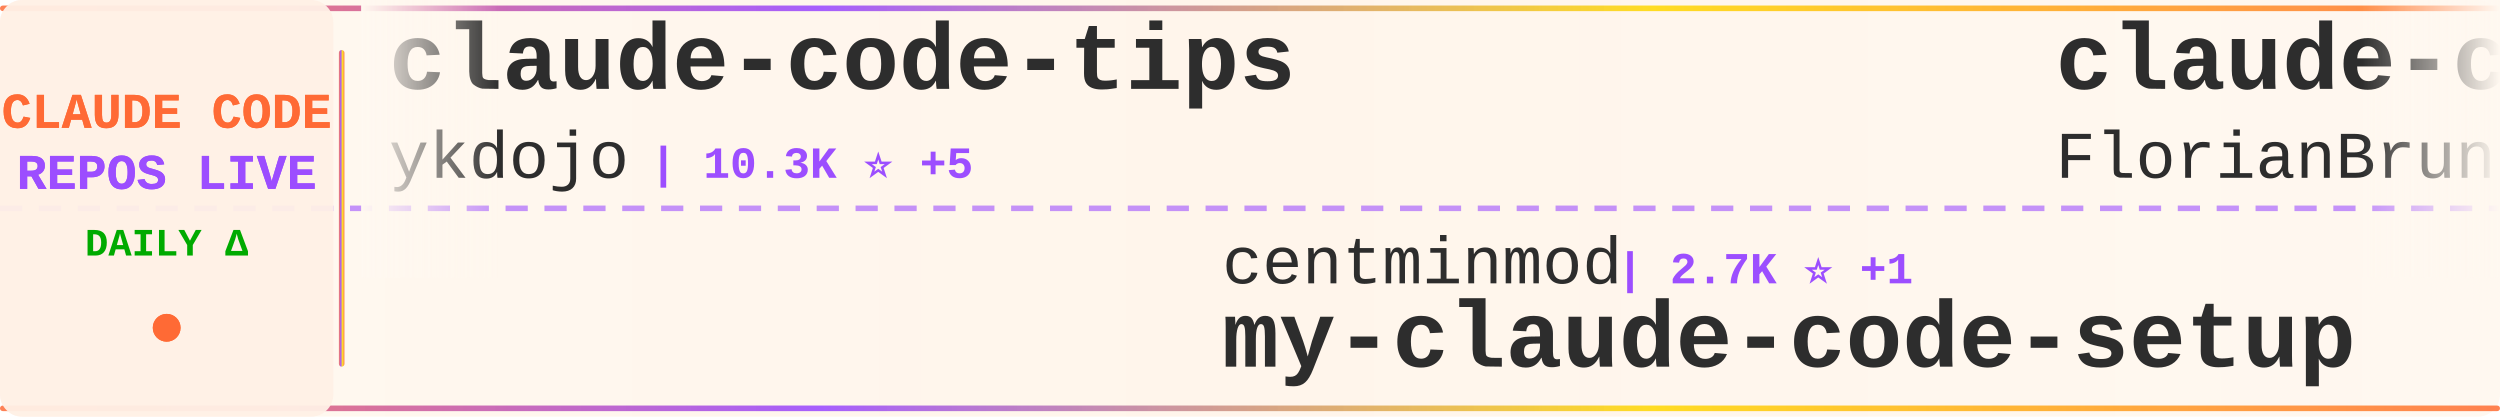
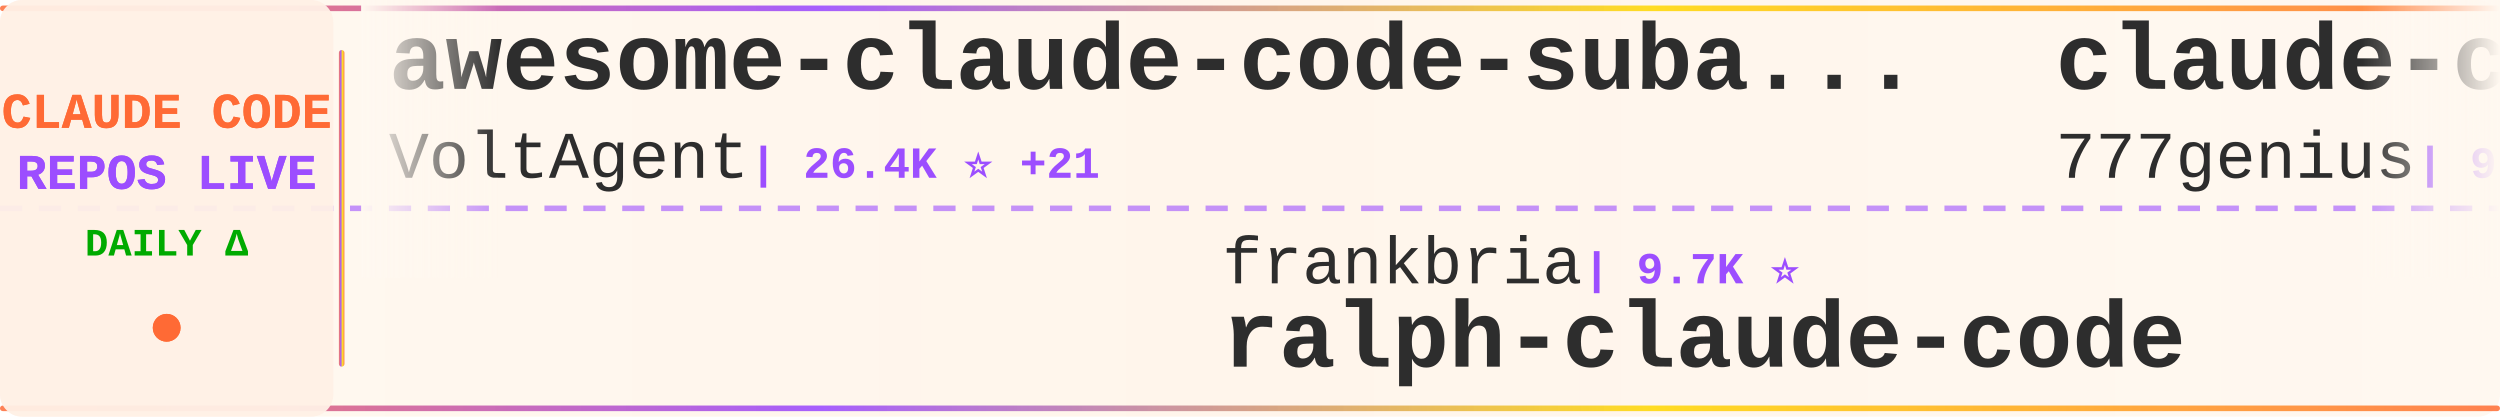
<svg xmlns="http://www.w3.org/2000/svg" width="900" height="150">
  <defs>
    <linearGradient id="tickerBg" x1="0%" y1="0%" x2="100%" y2="0%">
      <stop offset="0%" style="stop-color:#fff8f0;stop-opacity:0.98" />
      <stop offset="50%" style="stop-color:#fff5eb;stop-opacity:1" />
      <stop offset="100%" style="stop-color:#fff8f0;stop-opacity:0.98" />
    </linearGradient>
    <linearGradient id="borderGrad" x1="0%" y1="0%" x2="100%" y2="0%">
      <stop offset="0%" style="stop-color:#FF6B35;stop-opacity:0.85">
        <animate attributeName="stop-opacity" values="0.85;1;0.85" dur="2s" repeatCount="indefinite" />
      </stop>
      <stop offset="33%" style="stop-color:#9C4EFF;stop-opacity:0.9">
        <animate attributeName="stop-opacity" values="0.9;1;0.9" dur="2.2s" repeatCount="indefinite" />
      </stop>
      <stop offset="66%" style="stop-color:#FFD700;stop-opacity:0.85">
        <animate attributeName="stop-opacity" values="0.85;1;0.85" dur="1.8s" repeatCount="indefinite" />
      </stop>
      <stop offset="100%" style="stop-color:#FF6B35;stop-opacity:0.85">
        <animate attributeName="stop-opacity" values="0.85;1;0.85" dur="2s" repeatCount="indefinite" />
      </stop>
    </linearGradient>
    <filter id="textGlow">
      <feGaussianBlur stdDeviation="0.15" result="coloredBlur" />
      <feMerge>
        <feMergeNode in="coloredBlur" />
        <feMergeNode in="SourceGraphic" />
      </feMerge>
    </filter>
    <filter id="metricGlow">
      <feGaussianBlur stdDeviation="0.2" result="coloredBlur" />
      <feMerge>
        <feMergeNode in="coloredBlur" />
        <feMergeNode in="SourceGraphic" />
      </feMerge>
    </filter>
    <linearGradient id="leftFade" x1="0%" y1="0%" x2="100%" y2="0%">
      <stop offset="0%" style="stop-color:#fff8f0;stop-opacity:1" />
      <stop offset="100%" style="stop-color:#fff8f0;stop-opacity:0" />
    </linearGradient>
    <linearGradient id="rightFade" x1="0%" y1="0%" x2="100%" y2="0%">
      <stop offset="0%" style="stop-color:#fff8f0;stop-opacity:0" />
      <stop offset="100%" style="stop-color:#fff8f0;stop-opacity:1" />
    </linearGradient>
  </defs>
  <rect width="900" height="150" fill="url(#tickerBg)" rx="8" />
  <rect x="0" y="2" width="900" height="2" fill="url(#borderGrad)" rx="1" />
  <rect x="0" y="146" width="900" height="2" fill="url(#borderGrad)" rx="1" />
  <line x1="0" y1="75" x2="900" y2="75" stroke="#9C4EFF" stroke-width="2" stroke-dasharray="8 6" opacity="0.6" />
  <rect x="0" y="0" width="120" height="150" fill="#fff0e6" opacity="0.95" rx="8" />
  <text x="60" y="46" font-family="'Courier New', monospace" font-size="18" font-weight="bold" fill="#FF6B35" text-anchor="middle" filter="url(#textGlow)">
    CLAUDE CODE
  </text>
  <text x="60" y="68" font-family="'Courier New', monospace" font-size="18" font-weight="bold" fill="#9C4EFF" text-anchor="middle" filter="url(#textGlow)">
    REPOS LIVE
  </text>
  <text x="60" y="92" font-family="'Courier New', monospace" font-size="14" font-weight="bold" fill="#00aa00" text-anchor="middle">
    DAILY Δ
  </text>
  <circle cx="60" cy="118" r="5" fill="#FF6B35" filter="url(#metricGlow)">
    <animate attributeName="r" values="4;6;4" dur="1.5s" repeatCount="indefinite" />
    <animate attributeName="opacity" values="0.6;1;0.6" dur="1.5s" repeatCount="indefinite" />
  </circle>
  <rect x="122" y="18" width="2" height="114" fill="url(#borderGrad)" rx="1" />
  <clipPath id="tickerClip">
    <rect x="130" y="0" width="770" height="150" />
  </clipPath>
  <g clip-path="url(#tickerClip)">
    <g id="tickerItems">
      <animateTransform attributeName="transform" attributeType="XML" type="translate" from="0 0" to="-3000 0" dur="54s" repeatCount="indefinite" />
      <g transform="translate(0, 0)">
-         <text x="140" y="32" font-family="'Courier New', monospace" font-size="34" font-weight="bold" fill="#2d2d2d">claude-code-tips</text>
-         <text x="140" y="64" font-family="'Courier New', monospace" font-size="24" font-weight="normal" fill="#2d2d2d" opacity="1.0">ykdojo</text>
-         <text x="234" y="64" font-family="'Courier New', monospace" font-size="16" font-weight="bold" fill="#9C4EFF"> | 10.3K ⭐ +5</text>
+         <text x="140" y="32" font-family="'Courier New', monospace" font-size="34" font-weight="bold" fill="#2d2d2d">awesome-claude-code-suba...</text>
+         <text x="140" y="64" font-family="'Courier New', monospace" font-size="24" font-weight="normal" fill="#2d2d2d" opacity="1.0">VoltAgent</text>
+         <text x="270" y="64" font-family="'Courier New', monospace" font-size="16" font-weight="bold" fill="#9C4EFF"> | 26.4K ⭐ +21</text>
      </g>
      <g transform="translate(300, 0)">
-         <text x="140" y="102" font-family="'Courier New', monospace" font-size="24" font-weight="normal" fill="#2d2d2d" opacity="1.0">centminmod</text>
-         <text x="282" y="102" font-family="'Courier New', monospace" font-size="16" font-weight="bold" fill="#9C4EFF"> | 2.7K ⭐ +1</text>
-         <text x="140" y="132" font-family="'Courier New', monospace" font-size="34" font-weight="bold" fill="#2d2d2d">my-claude-code-setup</text>
+         <text x="140" y="102" font-family="'Courier New', monospace" font-size="24" font-weight="normal" fill="#2d2d2d" opacity="1.0">frankbria</text>
+         <text x="270" y="102" font-family="'Courier New', monospace" font-size="16" font-weight="bold" fill="#9C4EFF"> | 9.7K ⭐</text>
+         <text x="140" y="132" font-family="'Courier New', monospace" font-size="34" font-weight="bold" fill="#2d2d2d">ralph-claude-code</text>
      </g>
      <g transform="translate(600, 0)">
-         <text x="140" y="32" font-family="'Courier New', monospace" font-size="34" font-weight="bold" fill="#2d2d2d">claude-code-ultimate-gui...</text>
-         <text x="140" y="64" font-family="'Courier New', monospace" font-size="24" font-weight="normal" fill="#2d2d2d" opacity="1.0">FlorianBruniaux</text>
-         <text x="342" y="64" font-family="'Courier New', monospace" font-size="16" font-weight="bold" fill="#9C4EFF"> | 6.4K ⭐ +9</text>
+         <text x="140" y="32" font-family="'Courier New', monospace" font-size="34" font-weight="bold" fill="#2d2d2d">claude-code-source-code</text>
+         <text x="140" y="64" font-family="'Courier New', monospace" font-size="24" font-weight="normal" fill="#2d2d2d" opacity="1.0">777genius</text>
+         <text x="270" y="64" font-family="'Courier New', monospace" font-size="16" font-weight="bold" fill="#9C4EFF"> | 938 ⭐</text>
      </g>
      <g transform="translate(900, 0)">
-         <text x="140" y="102" font-family="'Courier New', monospace" font-size="24" font-weight="normal" fill="#2d2d2d" opacity="1.0">alejandrobalderas</text>
-         <text x="366" y="102" font-family="'Courier New', monospace" font-size="16" font-weight="bold" fill="#9C4EFF"> | 3.0K ⭐ +1</text>
-         <text x="140" y="132" font-family="'Courier New', monospace" font-size="34" font-weight="bold" fill="#2d2d2d">claude-code-from-source</text>
+         <text x="140" y="102" font-family="'Courier New', monospace" font-size="24" font-weight="normal" fill="#2d2d2d" opacity="1.0">VILA-Lab</text>
+         <text x="258" y="102" font-family="'Courier New', monospace" font-size="16" font-weight="bold" fill="#9C4EFF"> | 2.2K ⭐ +1</text>
+         <text x="140" y="132" font-family="'Courier New', monospace" font-size="34" font-weight="bold" fill="#2d2d2d">Dive-into-Claude-Code</text>
      </g>
      <g transform="translate(1200, 0)">
-         <text x="140" y="32" font-family="'Courier New', monospace" font-size="34" font-weight="bold" fill="#2d2d2d">claude-code</text>
-         <text x="140" y="64" font-family="'Courier New', monospace" font-size="24" font-weight="normal" fill="#2d2d2d" opacity="1.0">lowcortisolprogrammer</text>
-         <text x="414" y="64" font-family="'Courier New', monospace" font-size="16" font-weight="bold" fill="#9C4EFF"> | 170 ⭐</text>
+         <text x="140" y="32" font-family="'Courier New', monospace" font-size="34" font-weight="bold" fill="#2d2d2d">claude_codex_bridge</text>
+         <text x="140" y="64" font-family="'Courier New', monospace" font-size="24" font-weight="normal" fill="#2d2d2d" opacity="1.0">SeemSeam</text>
+         <text x="258" y="64" font-family="'Courier New', monospace" font-size="16" font-weight="bold" fill="#9C4EFF"> | 3.6K ⭐ +3</text>
      </g>
      <g transform="translate(1500, 0)">
-         <text x="140" y="102" font-family="'Courier New', monospace" font-size="24" font-weight="normal" fill="#2d2d2d" opacity="1.0">SeemSeam</text>
-         <text x="258" y="102" font-family="'Courier New', monospace" font-size="16" font-weight="bold" fill="#9C4EFF"> | 3.6K ⭐ +3</text>
-         <text x="140" y="132" font-family="'Courier New', monospace" font-size="34" font-weight="bold" fill="#2d2d2d">claude_codex_bridge</text>
+         <text x="140" y="102" font-family="'Courier New', monospace" font-size="24" font-weight="normal" fill="#2d2d2d" opacity="1.0">Cranot</text>
+         <text x="234" y="102" font-family="'Courier New', monospace" font-size="16" font-weight="bold" fill="#9C4EFF"> | 2.9K ⭐</text>
+         <text x="140" y="132" font-family="'Courier New', monospace" font-size="34" font-weight="bold" fill="#2d2d2d">claude-code-guide</text>
      </g>
      <g transform="translate(1800, 0)">
-         <text x="140" y="32" font-family="'Courier New', monospace" font-size="34" font-weight="bold" fill="#2d2d2d">claude-code-engineering</text>
-         <text x="140" y="64" font-family="'Courier New', monospace" font-size="24" font-weight="normal" fill="#2d2d2d" opacity="1.0">huangjia2019</text>
-         <text x="306" y="64" font-family="'Courier New', monospace" font-size="16" font-weight="bold" fill="#9C4EFF"> | 1.2K ⭐ +1</text>
+         <text x="140" y="32" font-family="'Courier New', monospace" font-size="34" font-weight="bold" fill="#2d2d2d">claude-code-guide</text>
+         <text x="140" y="64" font-family="'Courier New', monospace" font-size="24" font-weight="normal" fill="#2d2d2d" opacity="1.0">zebbern</text>
+         <text x="246" y="64" font-family="'Courier New', monospace" font-size="16" font-weight="bold" fill="#9C4EFF"> | 4.7K ⭐ -1</text>
      </g>
      <g transform="translate(2100, 0)">
-         <text x="140" y="102" font-family="'Courier New', monospace" font-size="24" font-weight="normal" fill="#2d2d2d" opacity="1.0">ghuntley</text>
-         <text x="258" y="102" font-family="'Courier New', monospace" font-size="16" font-weight="bold" fill="#9C4EFF"> | 989 ⭐</text>
-         <text x="140" y="132" font-family="'Courier New', monospace" font-size="34" font-weight="bold" fill="#2d2d2d">claude-code-source-code-...</text>
+         <text x="140" y="102" font-family="'Courier New', monospace" font-size="24" font-weight="normal" fill="#2d2d2d" opacity="1.0">pedrohcgs</text>
+         <text x="270" y="102" font-family="'Courier New', monospace" font-size="16" font-weight="bold" fill="#9C4EFF"> | 1.7K ⭐</text>
+         <text x="140" y="132" font-family="'Courier New', monospace" font-size="34" font-weight="bold" fill="#2d2d2d">claude-code-my-workflow</text>
      </g>
      <g transform="translate(2400, 0)">
-         <text x="140" y="32" font-family="'Courier New', monospace" font-size="34" font-weight="bold" fill="#2d2d2d">claude-code-skills</text>
-         <text x="140" y="64" font-family="'Courier New', monospace" font-size="24" font-weight="normal" fill="#2d2d2d" opacity="1.0">daymade</text>
-         <text x="246" y="64" font-family="'Courier New', monospace" font-size="16" font-weight="bold" fill="#9C4EFF"> | 1.5K ⭐ +2</text>
+         <text x="140" y="32" font-family="'Courier New', monospace" font-size="34" font-weight="bold" fill="#2d2d2d">claude-code</text>
+         <text x="140" y="64" font-family="'Courier New', monospace" font-size="24" font-weight="normal" fill="#2d2d2d" opacity="1.0">claude-code-best</text>
+         <text x="354" y="64" font-family="'Courier New', monospace" font-size="16" font-weight="bold" fill="#9C4EFF"> | 23.2K ⭐ +7</text>
      </g>
      <g transform="translate(2700, 0)">
-         <text x="140" y="102" font-family="'Courier New', monospace" font-size="24" font-weight="normal" fill="#2d2d2d" opacity="1.0">anthropics</text>
-         <text x="282" y="102" font-family="'Courier New', monospace" font-size="16" font-weight="bold" fill="#9C4EFF"> | 6.8K ⭐ +22</text>
-         <text x="140" y="132" font-family="'Courier New', monospace" font-size="34" font-weight="bold" fill="#2d2d2d">claude-code-security-rev...</text>
+         <text x="140" y="102" font-family="'Courier New', monospace" font-size="24" font-weight="normal" fill="#2d2d2d" opacity="1.0">shareAI-lab</text>
+         <text x="294" y="102" font-family="'Courier New', monospace" font-size="16" font-weight="bold" fill="#9C4EFF"> | 80.0K ⭐ +26</text>
+         <text x="140" y="132" font-family="'Courier New', monospace" font-size="34" font-weight="bold" fill="#2d2d2d">learn-claude-code</text>
      </g>
      <g transform="translate(3000, 0)">
-         <text x="140" y="32" font-family="'Courier New', monospace" font-size="34" font-weight="bold" fill="#2d2d2d">claude-code-tips</text>
-         <text x="140" y="64" font-family="'Courier New', monospace" font-size="24" font-weight="normal" fill="#2d2d2d" opacity="1.0">ykdojo</text>
-         <text x="234" y="64" font-family="'Courier New', monospace" font-size="16" font-weight="bold" fill="#9C4EFF"> | 10.3K ⭐ +5</text>
+         <text x="140" y="32" font-family="'Courier New', monospace" font-size="34" font-weight="bold" fill="#2d2d2d">awesome-claude-code-suba...</text>
+         <text x="140" y="64" font-family="'Courier New', monospace" font-size="24" font-weight="normal" fill="#2d2d2d" opacity="1.0">VoltAgent</text>
+         <text x="270" y="64" font-family="'Courier New', monospace" font-size="16" font-weight="bold" fill="#9C4EFF"> | 26.4K ⭐ +21</text>
      </g>
      <g transform="translate(3300, 0)">
-         <text x="140" y="102" font-family="'Courier New', monospace" font-size="24" font-weight="normal" fill="#2d2d2d" opacity="1.0">centminmod</text>
-         <text x="282" y="102" font-family="'Courier New', monospace" font-size="16" font-weight="bold" fill="#9C4EFF"> | 2.7K ⭐ +1</text>
-         <text x="140" y="132" font-family="'Courier New', monospace" font-size="34" font-weight="bold" fill="#2d2d2d">my-claude-code-setup</text>
+         <text x="140" y="102" font-family="'Courier New', monospace" font-size="24" font-weight="normal" fill="#2d2d2d" opacity="1.0">frankbria</text>
+         <text x="270" y="102" font-family="'Courier New', monospace" font-size="16" font-weight="bold" fill="#9C4EFF"> | 9.7K ⭐</text>
+         <text x="140" y="132" font-family="'Courier New', monospace" font-size="34" font-weight="bold" fill="#2d2d2d">ralph-claude-code</text>
      </g>
      <g transform="translate(3600, 0)">
-         <text x="140" y="32" font-family="'Courier New', monospace" font-size="34" font-weight="bold" fill="#2d2d2d">claude-code-ultimate-gui...</text>
-         <text x="140" y="64" font-family="'Courier New', monospace" font-size="24" font-weight="normal" fill="#2d2d2d" opacity="1.0">FlorianBruniaux</text>
-         <text x="342" y="64" font-family="'Courier New', monospace" font-size="16" font-weight="bold" fill="#9C4EFF"> | 6.4K ⭐ +9</text>
+         <text x="140" y="32" font-family="'Courier New', monospace" font-size="34" font-weight="bold" fill="#2d2d2d">claude-code-source-code</text>
+         <text x="140" y="64" font-family="'Courier New', monospace" font-size="24" font-weight="normal" fill="#2d2d2d" opacity="1.0">777genius</text>
+         <text x="270" y="64" font-family="'Courier New', monospace" font-size="16" font-weight="bold" fill="#9C4EFF"> | 938 ⭐</text>
      </g>
      <g transform="translate(3900, 0)">
-         <text x="140" y="102" font-family="'Courier New', monospace" font-size="24" font-weight="normal" fill="#2d2d2d" opacity="1.0">alejandrobalderas</text>
-         <text x="366" y="102" font-family="'Courier New', monospace" font-size="16" font-weight="bold" fill="#9C4EFF"> | 3.0K ⭐ +1</text>
-         <text x="140" y="132" font-family="'Courier New', monospace" font-size="34" font-weight="bold" fill="#2d2d2d">claude-code-from-source</text>
+         <text x="140" y="102" font-family="'Courier New', monospace" font-size="24" font-weight="normal" fill="#2d2d2d" opacity="1.0">VILA-Lab</text>
+         <text x="258" y="102" font-family="'Courier New', monospace" font-size="16" font-weight="bold" fill="#9C4EFF"> | 2.2K ⭐ +1</text>
+         <text x="140" y="132" font-family="'Courier New', monospace" font-size="34" font-weight="bold" fill="#2d2d2d">Dive-into-Claude-Code</text>
      </g>
    </g>
  </g>
  <rect x="130" y="0" width="50" height="100" fill="url(#leftFade)" />
  <rect x="850" y="0" width="50" height="100" fill="url(#rightFade)" />
</svg>
